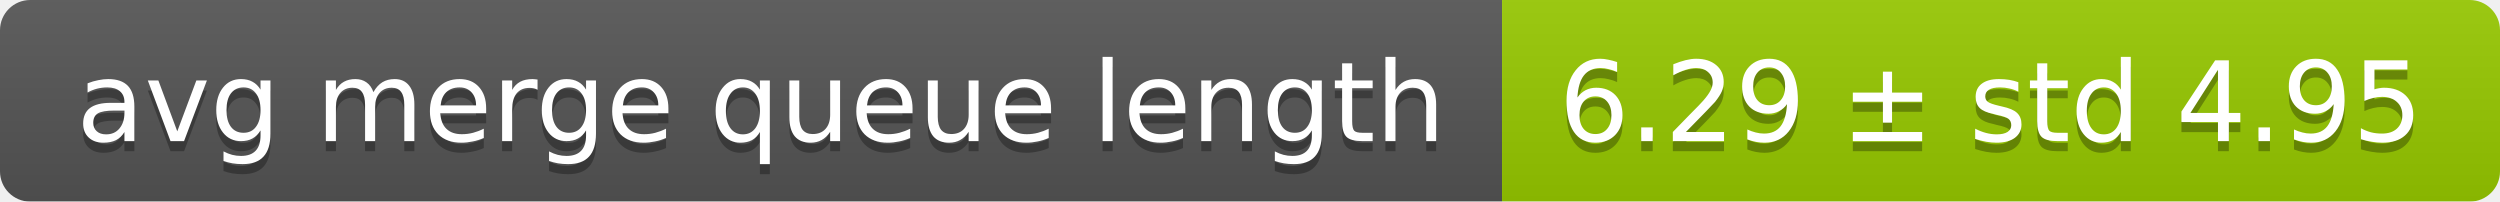
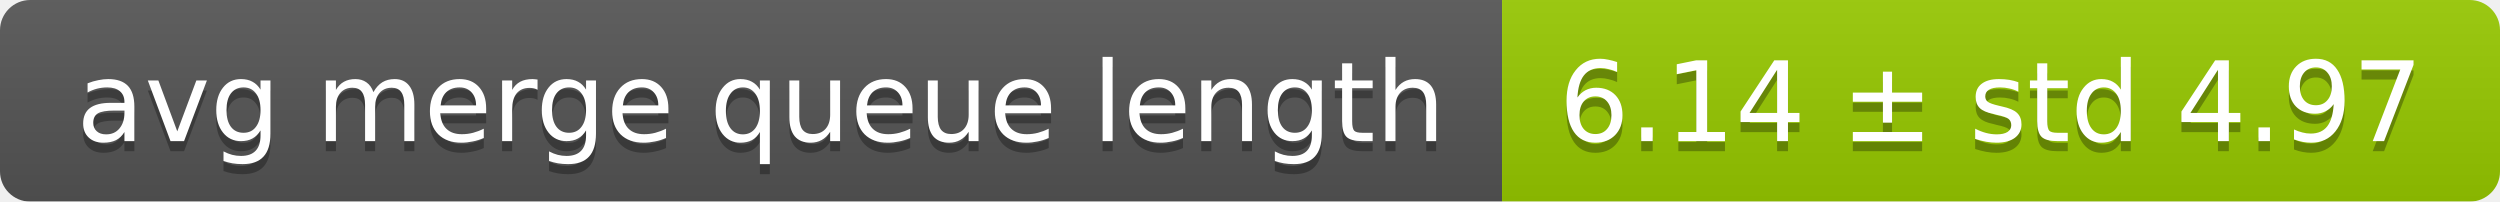
<svg xmlns="http://www.w3.org/2000/svg" width="248" height="20">
  <linearGradient id="smooth" x2="0" y2="100%">
    <stop offset="0" stop-color="#bbb" stop-opacity=".1" />
    <stop offset="1" stop-opacity=".1" />
  </linearGradient>
  <mask id="round">
    <rect width="248" height="20" rx="3" fill="#fff" />
  </mask>
  <g mask="url(#round)">
    <rect width="149" height="20" fill="#555" />
    <rect x="149" width="99" height="20" fill="#97ca00" />
    <rect width="248" height="20" fill="url(#smooth)" />
  </g>
  <g fill="#fff" text-anchor="middle" font-family="DejaVu Sans,Verdana,Geneva,sans-serif" font-size="11">
    <text x="75.5" y="15" fill="#010101" fill-opacity=".3">avg merge queue length</text>
    <text x="75.5" y="14">avg merge queue length</text>
-     <text x="197.5" y="15" fill="#010101" fill-opacity=".3">6.29 ± std 4.95</text>
-     <text x="197.5" y="14">6.29 ± std 4.95</text>
+     <text x="197.5" y="15" fill="#010101" fill-opacity=".3">6.14 ± std 4.97</text>
+     <text x="197.5" y="14">6.14 ± std 4.97</text>
  </g>
</svg>
